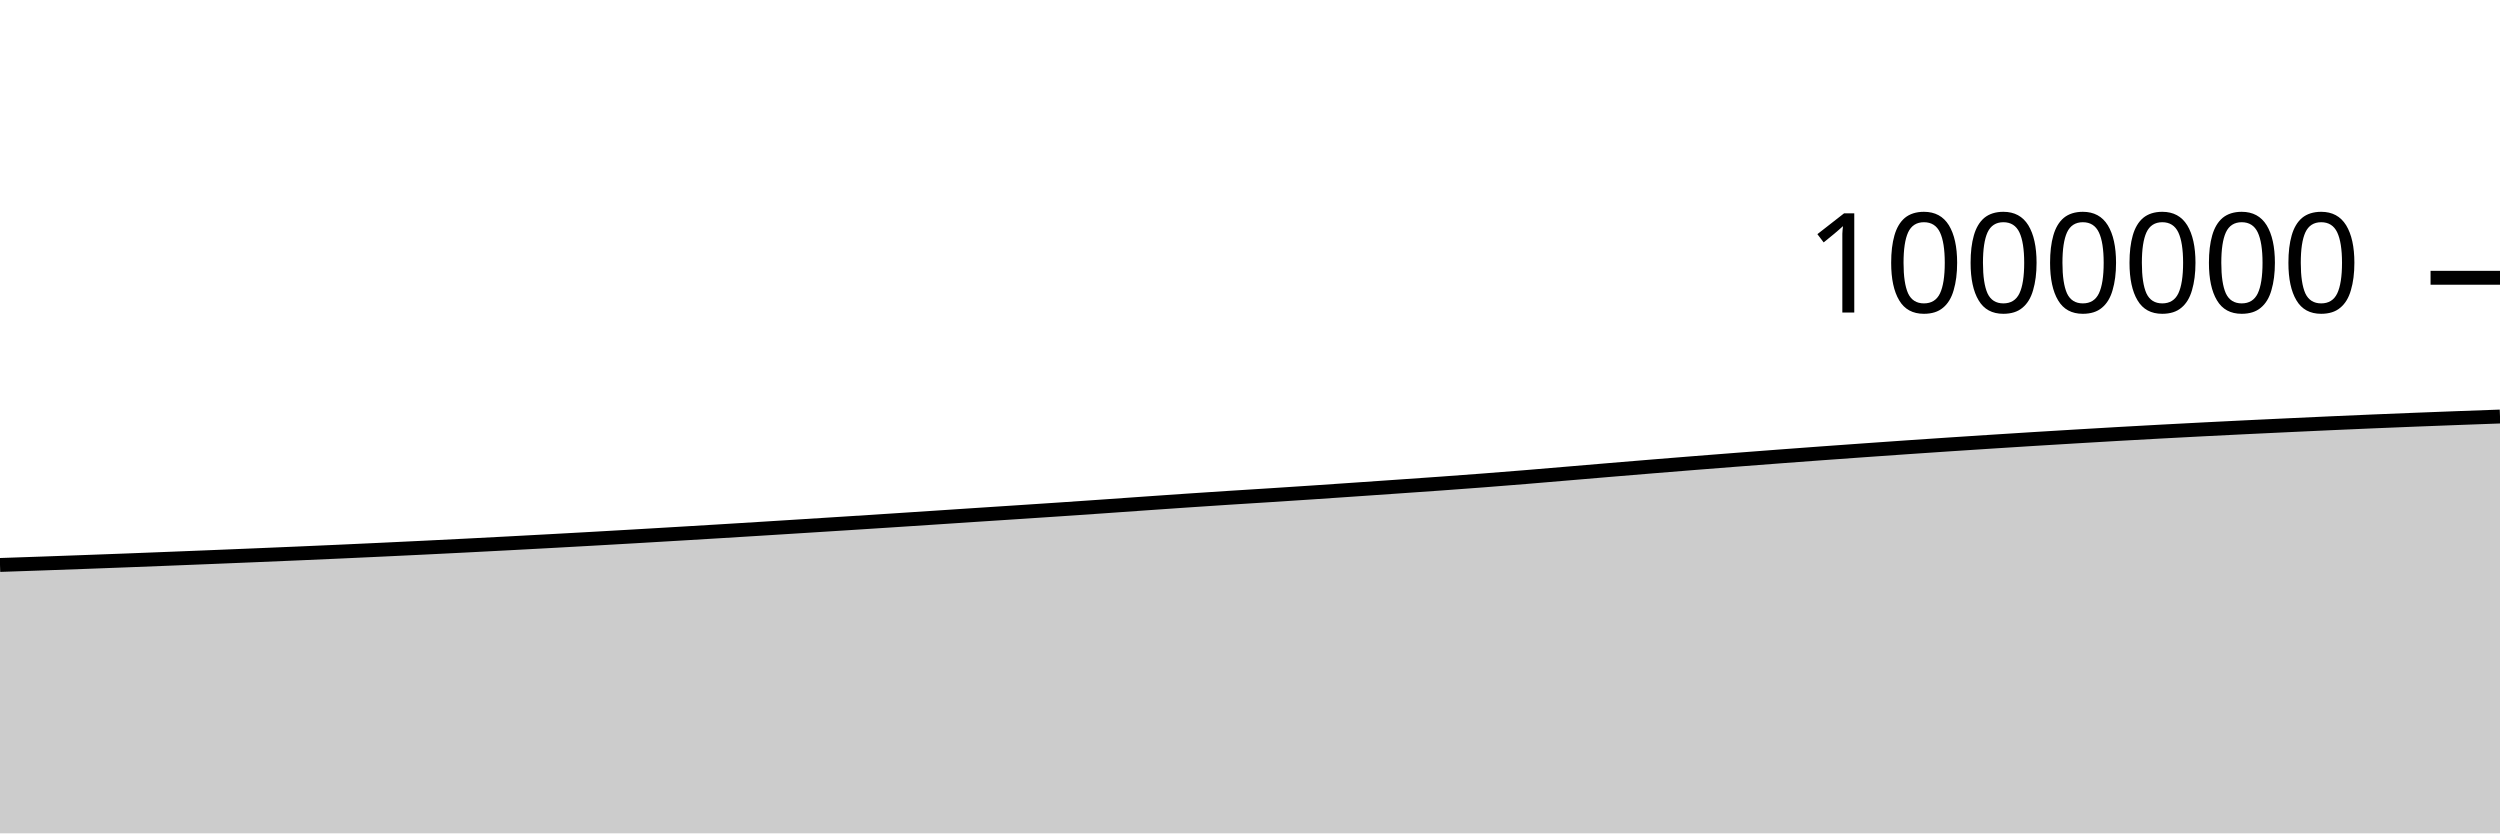
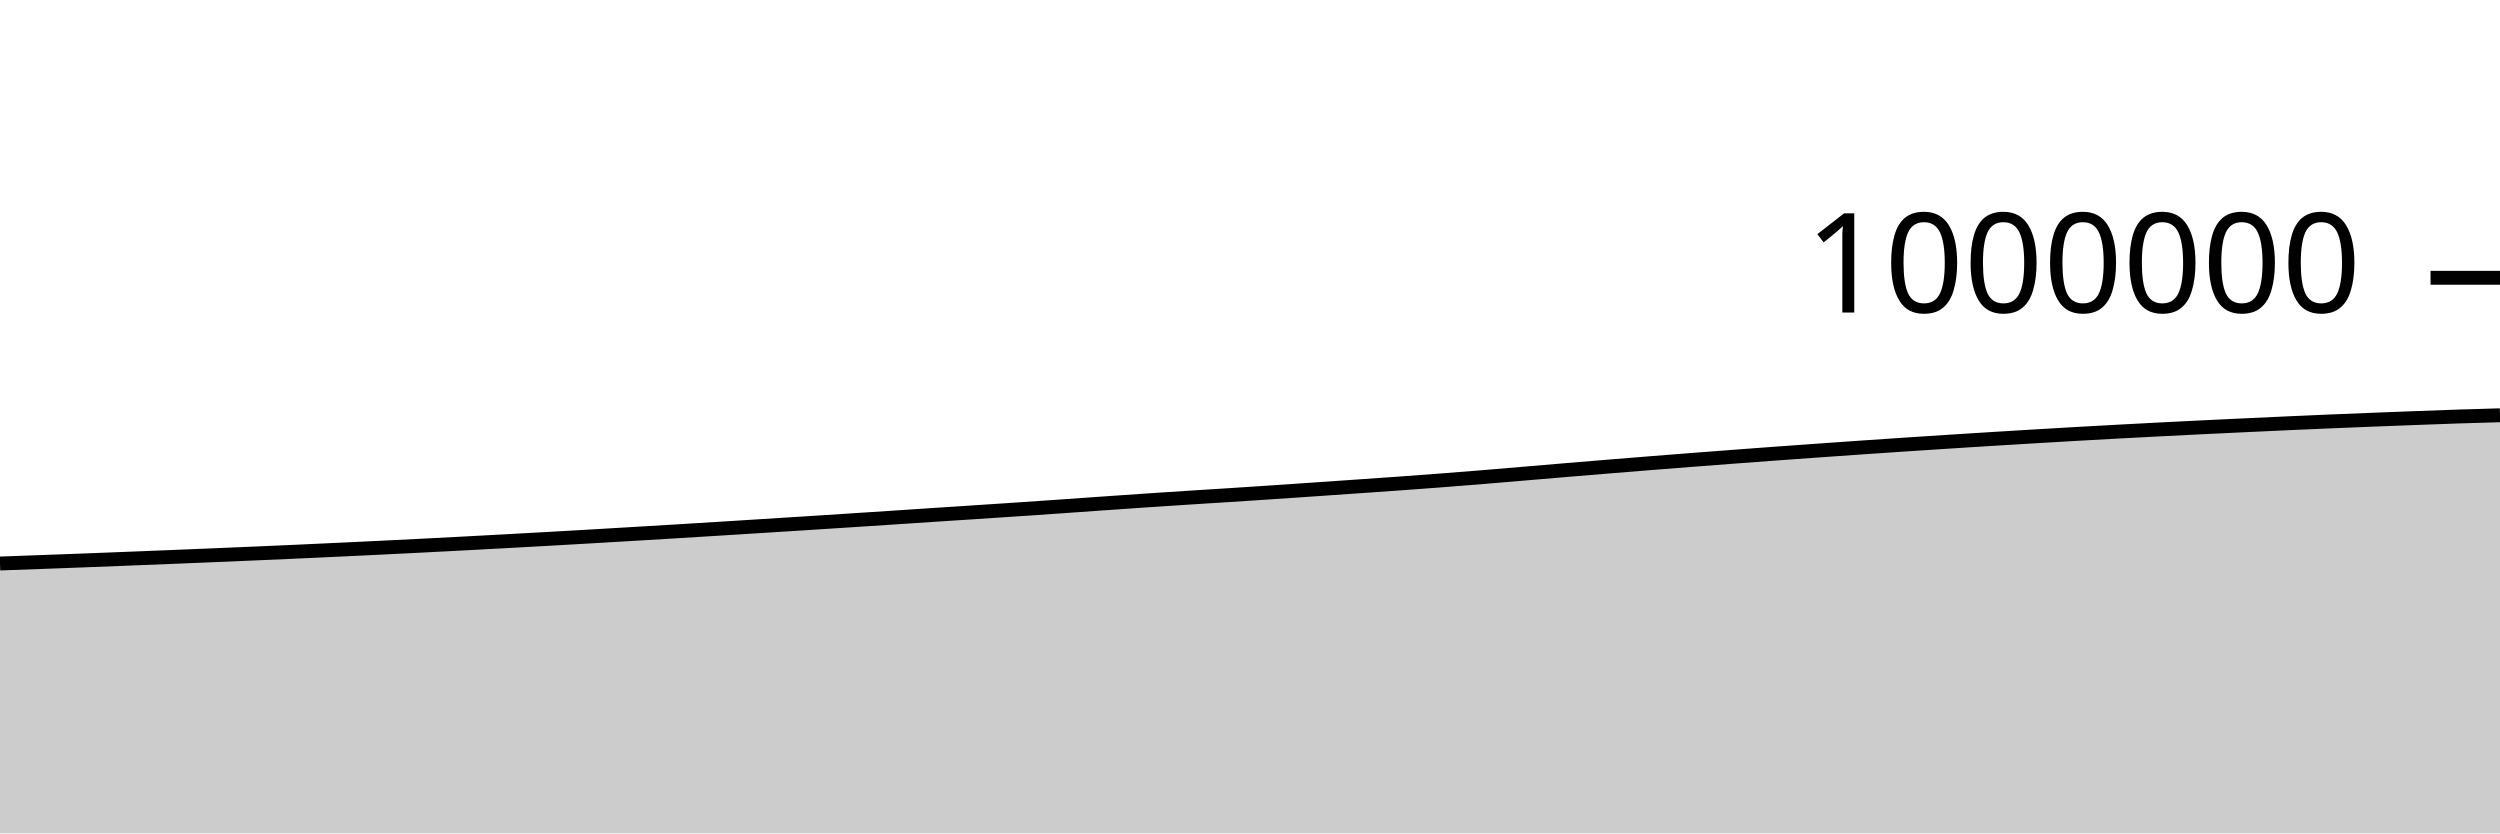
<svg xmlns="http://www.w3.org/2000/svg" viewBox="0 0 180 60">
  <g transform="translate(0,20)">
-     <path class="area" fill="rgba(0, 0, 0, 0.2)" d="M0,20.677C1.017,20.642,2.034,20.608,3.051,20.572C4.068,20.536,5.085,20.5,6.102,20.462C7.119,20.425,8.136,20.387,9.153,20.348C10.169,20.309,11.186,20.269,12.203,20.229C13.22,20.188,14.237,20.148,15.254,20.107C16.271,20.066,17.288,20.024,18.305,19.982C19.322,19.94,20.339,19.897,21.356,19.853C22.373,19.809,23.39,19.764,24.407,19.719C25.424,19.673,26.441,19.626,27.458,19.578C28.475,19.53,29.492,19.482,30.508,19.432C31.525,19.382,32.542,19.332,33.559,19.28C34.576,19.228,35.593,19.174,36.61,19.121C37.627,19.067,38.644,19.012,39.661,18.957C40.678,18.901,41.695,18.845,42.712,18.788C43.729,18.73,44.746,18.672,45.763,18.613C46.78,18.554,47.797,18.494,48.814,18.433C49.831,18.372,50.847,18.312,51.864,18.25C52.881,18.188,53.898,18.125,54.915,18.062C55.932,17.999,56.949,17.935,57.966,17.871C58.983,17.807,60,17.743,61.017,17.678C62.034,17.613,63.051,17.548,64.068,17.482C65.085,17.416,66.102,17.349,67.119,17.282C68.136,17.215,69.153,17.147,70.169,17.08C71.186,17.013,72.203,16.948,73.22,16.881C74.237,16.814,75.254,16.748,76.271,16.679C77.288,16.611,78.305,16.541,79.322,16.47C80.339,16.4,81.356,16.326,82.373,16.255C83.39,16.184,84.407,16.112,85.424,16.044C86.441,15.975,87.458,15.908,88.475,15.842C89.492,15.777,90.508,15.715,91.525,15.65C92.542,15.584,93.559,15.518,94.576,15.45C95.593,15.382,96.61,15.312,97.627,15.242C98.644,15.172,99.661,15.102,100.678,15.031C101.695,14.96,102.712,14.891,103.729,14.818C104.746,14.744,105.763,14.67,106.78,14.592C107.797,14.514,108.814,14.433,109.831,14.35C110.847,14.267,111.864,14.179,112.881,14.093C113.898,14.007,114.915,13.921,115.932,13.835C116.949,13.75,117.966,13.665,118.983,13.582C120,13.499,121.017,13.417,122.034,13.336C123.051,13.255,124.068,13.176,125.085,13.097C126.102,13.019,127.119,12.941,128.136,12.864C129.153,12.788,130.169,12.712,131.186,12.638C132.203,12.564,133.22,12.491,134.237,12.419C135.254,12.346,136.271,12.275,137.288,12.205C138.305,12.135,139.322,12.067,140.339,11.999C141.356,11.932,142.373,11.866,143.39,11.8C144.407,11.735,145.424,11.67,146.441,11.607C147.458,11.544,148.475,11.482,149.492,11.422C150.508,11.361,151.525,11.301,152.542,11.243C153.559,11.185,154.576,11.129,155.593,11.074C156.61,11.019,157.627,10.965,158.644,10.913C159.661,10.861,160.678,10.811,161.695,10.761C162.712,10.711,163.729,10.663,164.746,10.616C165.763,10.568,166.78,10.521,167.797,10.475C168.814,10.43,169.831,10.385,170.847,10.342C171.864,10.299,172.881,10.258,173.898,10.218C174.915,10.177,175.932,10.139,176.949,10.101C177.966,10.063,178.983,10.026,180,9.99L180,40C178.983,40,177.966,40,176.949,40C175.932,40,174.915,40,173.898,40C172.881,40,171.864,40,170.847,40C169.831,40,168.814,40,167.797,40C166.78,40,165.763,40,164.746,40C163.729,40,162.712,40,161.695,40C160.678,40,159.661,40,158.644,40C157.627,40,156.61,40,155.593,40C154.576,40,153.559,40,152.542,40C151.525,40,150.508,40,149.492,40C148.475,40,147.458,40,146.441,40C145.424,40,144.407,40,143.39,40C142.373,40,141.356,40,140.339,40C139.322,40,138.305,40,137.288,40C136.271,40,135.254,40,134.237,40C133.22,40,132.203,40,131.186,40C130.169,40,129.153,40,128.136,40C127.119,40,126.102,40,125.085,40C124.068,40,123.051,40,122.034,40C121.017,40,120,40,118.983,40C117.966,40,116.949,40,115.932,40C114.915,40,113.898,40,112.881,40C111.864,40,110.847,40,109.831,40C108.814,40,107.797,40,106.78,40C105.763,40,104.746,40,103.729,40C102.712,40,101.695,40,100.678,40C99.661,40,98.644,40,97.627,40C96.61,40,95.593,40,94.576,40C93.559,40,92.542,40,91.525,40C90.508,40,89.492,40,88.475,40C87.458,40,86.441,40,85.424,40C84.407,40,83.39,40,82.373,40C81.356,40,80.339,40,79.322,40C78.305,40,77.288,40,76.271,40C75.254,40,74.237,40,73.22,40C72.203,40,71.186,40,70.169,40C69.153,40,68.136,40,67.119,40C66.102,40,65.085,40,64.068,40C63.051,40,62.034,40,61.017,40C60,40,58.983,40,57.966,40C56.949,40,55.932,40,54.915,40C53.898,40,52.881,40,51.864,40C50.847,40,49.831,40,48.814,40C47.797,40,46.78,40,45.763,40C44.746,40,43.729,40,42.712,40C41.695,40,40.678,40,39.661,40C38.644,40,37.627,40,36.61,40C35.593,40,34.576,40,33.559,40C32.542,40,31.525,40,30.508,40C29.492,40,28.475,40,27.458,40C26.441,40,25.424,40,24.407,40C23.39,40,22.373,40,21.356,40C20.339,40,19.322,40,18.305,40C17.288,40,16.271,40,15.254,40C14.237,40,13.22,40,12.203,40C11.186,40,10.169,40,9.153,40C8.136,40,7.119,40,6.102,40C5.085,40,4.068,40,3.051,40C2.034,40,1.017,40,0,40Z" />
-     <path class="line" stroke="black" fill="none" d="M0,20.677C1.017,20.642,2.034,20.608,3.051,20.572C4.068,20.536,5.085,20.5,6.102,20.462C7.119,20.425,8.136,20.387,9.153,20.348C10.169,20.309,11.186,20.269,12.203,20.229C13.22,20.188,14.237,20.148,15.254,20.107C16.271,20.066,17.288,20.024,18.305,19.982C19.322,19.94,20.339,19.897,21.356,19.853C22.373,19.809,23.39,19.764,24.407,19.719C25.424,19.673,26.441,19.626,27.458,19.578C28.475,19.53,29.492,19.482,30.508,19.432C31.525,19.382,32.542,19.332,33.559,19.28C34.576,19.228,35.593,19.174,36.61,19.121C37.627,19.067,38.644,19.012,39.661,18.957C40.678,18.901,41.695,18.845,42.712,18.788C43.729,18.73,44.746,18.672,45.763,18.613C46.78,18.554,47.797,18.494,48.814,18.433C49.831,18.372,50.847,18.312,51.864,18.25C52.881,18.188,53.898,18.125,54.915,18.062C55.932,17.999,56.949,17.935,57.966,17.871C58.983,17.807,60,17.743,61.017,17.678C62.034,17.613,63.051,17.548,64.068,17.482C65.085,17.416,66.102,17.349,67.119,17.282C68.136,17.215,69.153,17.147,70.169,17.08C71.186,17.013,72.203,16.948,73.22,16.881C74.237,16.814,75.254,16.748,76.271,16.679C77.288,16.611,78.305,16.541,79.322,16.47C80.339,16.4,81.356,16.326,82.373,16.255C83.39,16.184,84.407,16.112,85.424,16.044C86.441,15.975,87.458,15.908,88.475,15.842C89.492,15.777,90.508,15.715,91.525,15.65C92.542,15.584,93.559,15.518,94.576,15.45C95.593,15.382,96.61,15.312,97.627,15.242C98.644,15.172,99.661,15.102,100.678,15.031C101.695,14.96,102.712,14.891,103.729,14.818C104.746,14.744,105.763,14.67,106.78,14.592C107.797,14.514,108.814,14.433,109.831,14.35C110.847,14.267,111.864,14.179,112.881,14.093C113.898,14.007,114.915,13.921,115.932,13.835C116.949,13.75,117.966,13.665,118.983,13.582C120,13.499,121.017,13.417,122.034,13.336C123.051,13.255,124.068,13.176,125.085,13.097C126.102,13.019,127.119,12.941,128.136,12.864C129.153,12.788,130.169,12.712,131.186,12.638C132.203,12.564,133.22,12.491,134.237,12.419C135.254,12.346,136.271,12.275,137.288,12.205C138.305,12.135,139.322,12.067,140.339,11.999C141.356,11.932,142.373,11.866,143.39,11.8C144.407,11.735,145.424,11.67,146.441,11.607C147.458,11.544,148.475,11.482,149.492,11.422C150.508,11.361,151.525,11.301,152.542,11.243C153.559,11.185,154.576,11.129,155.593,11.074C156.61,11.019,157.627,10.965,158.644,10.913C159.661,10.861,160.678,10.811,161.695,10.761C162.712,10.711,163.729,10.663,164.746,10.616C165.763,10.568,166.78,10.521,167.797,10.475C168.814,10.43,169.831,10.385,170.847,10.342C171.864,10.299,172.881,10.258,173.898,10.218C174.915,10.177,175.932,10.139,176.949,10.101C177.966,10.063,178.983,10.026,180,9.99" />
+     <path class="area" fill="rgba(0, 0, 0, 0.2)" d="M0,20.572C1.017,20.536,2.034,20.5,3.051,20.462C4.068,20.425,5.085,20.387,6.102,20.348C7.119,20.309,8.136,20.269,9.153,20.229C10.169,20.188,11.186,20.148,12.203,20.107C13.22,20.066,14.237,20.024,15.254,19.982C16.271,19.94,17.288,19.897,18.305,19.853C19.322,19.809,20.339,19.764,21.356,19.719C22.373,19.673,23.39,19.626,24.407,19.578C25.424,19.53,26.441,19.482,27.458,19.432C28.475,19.382,29.492,19.332,30.508,19.28C31.525,19.228,32.542,19.174,33.559,19.121C34.576,19.067,35.593,19.012,36.61,18.957C37.627,18.901,38.644,18.845,39.661,18.788C40.678,18.73,41.695,18.672,42.712,18.613C43.729,18.554,44.746,18.494,45.763,18.433C46.78,18.372,47.797,18.312,48.814,18.25C49.831,18.188,50.847,18.125,51.864,18.062C52.881,17.999,53.898,17.935,54.915,17.871C55.932,17.807,56.949,17.743,57.966,17.678C58.983,17.613,60,17.548,61.017,17.482C62.034,17.416,63.051,17.349,64.068,17.282C65.085,17.215,66.102,17.147,67.119,17.08C68.136,17.013,69.153,16.948,70.169,16.881C71.186,16.814,72.203,16.748,73.22,16.679C74.237,16.611,75.254,16.541,76.271,16.47C77.288,16.4,78.305,16.326,79.322,16.255C80.339,16.184,81.356,16.113,82.373,16.044C83.39,15.975,84.407,15.908,85.424,15.842C86.441,15.777,87.458,15.715,88.475,15.65C89.492,15.584,90.508,15.518,91.525,15.45C92.542,15.382,93.559,15.312,94.576,15.242C95.593,15.172,96.61,15.102,97.627,15.031C98.644,14.96,99.661,14.891,100.678,14.818C101.695,14.744,102.712,14.67,103.729,14.592C104.746,14.514,105.763,14.433,106.78,14.35C107.797,14.267,108.814,14.179,109.831,14.093C110.847,14.007,111.864,13.921,112.881,13.835C113.898,13.75,114.915,13.665,115.932,13.582C116.949,13.499,117.966,13.417,118.983,13.336C120,13.255,121.017,13.176,122.034,13.097C123.051,13.019,124.068,12.941,125.085,12.864C126.102,12.788,127.119,12.712,128.136,12.638C129.153,12.564,130.169,12.491,131.186,12.419C132.203,12.346,133.22,12.275,134.237,12.205C135.254,12.135,136.271,12.067,137.288,11.999C138.305,11.932,139.322,11.866,140.339,11.8C141.356,11.735,142.373,11.67,143.39,11.607C144.407,11.544,145.424,11.482,146.441,11.422C147.458,11.361,148.475,11.301,149.492,11.243C150.508,11.185,151.525,11.129,152.542,11.074C153.559,11.019,154.576,10.965,155.593,10.913C156.61,10.861,157.627,10.811,158.644,10.761C159.661,10.711,160.678,10.663,161.695,10.616C162.712,10.568,163.729,10.521,164.746,10.475C165.763,10.43,166.78,10.385,167.797,10.342C168.814,10.299,169.831,10.258,170.847,10.218C171.864,10.177,172.881,10.139,173.898,10.101C174.915,10.063,175.932,10.023,176.949,9.99C177.966,9.956,178.983,9.928,180,9.9L180,40C178.983,40,177.966,40,176.949,40C175.932,40,174.915,40,173.898,40C172.881,40,171.864,40,170.847,40C169.831,40,168.814,40,167.797,40C166.78,40,165.763,40,164.746,40C163.729,40,162.712,40,161.695,40C160.678,40,159.661,40,158.644,40C157.627,40,156.61,40,155.593,40C154.576,40,153.559,40,152.542,40C151.525,40,150.508,40,149.492,40C148.475,40,147.458,40,146.441,40C145.424,40,144.407,40,143.39,40C142.373,40,141.356,40,140.339,40C139.322,40,138.305,40,137.288,40C136.271,40,135.254,40,134.237,40C133.22,40,132.203,40,131.186,40C130.169,40,129.153,40,128.136,40C127.119,40,126.102,40,125.085,40C124.068,40,123.051,40,122.034,40C121.017,40,120,40,118.983,40C117.966,40,116.949,40,115.932,40C114.915,40,113.898,40,112.881,40C111.864,40,110.847,40,109.831,40C108.814,40,107.797,40,106.78,40C105.763,40,104.746,40,103.729,40C102.712,40,101.695,40,100.678,40C99.661,40,98.644,40,97.627,40C96.61,40,95.593,40,94.576,40C93.559,40,92.542,40,91.525,40C90.508,40,89.492,40,88.475,40C87.458,40,86.441,40,85.424,40C84.407,40,83.39,40,82.373,40C81.356,40,80.339,40,79.322,40C78.305,40,77.288,40,76.271,40C75.254,40,74.237,40,73.22,40C72.203,40,71.186,40,70.169,40C69.153,40,68.136,40,67.119,40C66.102,40,65.085,40,64.068,40C63.051,40,62.034,40,61.017,40C60,40,58.983,40,57.966,40C56.949,40,55.932,40,54.915,40C53.898,40,52.881,40,51.864,40C50.847,40,49.831,40,48.814,40C47.797,40,46.78,40,45.763,40C44.746,40,43.729,40,42.712,40C41.695,40,40.678,40,39.661,40C38.644,40,37.627,40,36.61,40C35.593,40,34.576,40,33.559,40C32.542,40,31.525,40,30.508,40C29.492,40,28.475,40,27.458,40C26.441,40,25.424,40,24.407,40C23.39,40,22.373,40,21.356,40C20.339,40,19.322,40,18.305,40C17.288,40,16.271,40,15.254,40C14.237,40,13.22,40,12.203,40C11.186,40,10.169,40,9.153,40C8.136,40,7.119,40,6.102,40C5.085,40,4.068,40,3.051,40C2.034,40,1.017,40,0,40Z" />
+     <path class="line" stroke="black" fill="none" d="M0,20.572C1.017,20.536,2.034,20.5,3.051,20.462C4.068,20.425,5.085,20.387,6.102,20.348C7.119,20.309,8.136,20.269,9.153,20.229C10.169,20.188,11.186,20.148,12.203,20.107C13.22,20.066,14.237,20.024,15.254,19.982C16.271,19.94,17.288,19.897,18.305,19.853C19.322,19.809,20.339,19.764,21.356,19.719C22.373,19.673,23.39,19.626,24.407,19.578C25.424,19.53,26.441,19.482,27.458,19.432C28.475,19.382,29.492,19.332,30.508,19.28C31.525,19.228,32.542,19.174,33.559,19.121C34.576,19.067,35.593,19.012,36.61,18.957C37.627,18.901,38.644,18.845,39.661,18.788C40.678,18.73,41.695,18.672,42.712,18.613C43.729,18.554,44.746,18.494,45.763,18.433C46.78,18.372,47.797,18.312,48.814,18.25C49.831,18.188,50.847,18.125,51.864,18.062C52.881,17.999,53.898,17.935,54.915,17.871C55.932,17.807,56.949,17.743,57.966,17.678C58.983,17.613,60,17.548,61.017,17.482C62.034,17.416,63.051,17.349,64.068,17.282C65.085,17.215,66.102,17.147,67.119,17.08C68.136,17.013,69.153,16.948,70.169,16.881C71.186,16.814,72.203,16.748,73.22,16.679C74.237,16.611,75.254,16.541,76.271,16.47C77.288,16.4,78.305,16.326,79.322,16.255C80.339,16.184,81.356,16.113,82.373,16.044C83.39,15.975,84.407,15.908,85.424,15.842C86.441,15.777,87.458,15.715,88.475,15.65C89.492,15.584,90.508,15.518,91.525,15.45C92.542,15.382,93.559,15.312,94.576,15.242C95.593,15.172,96.61,15.102,97.627,15.031C98.644,14.96,99.661,14.891,100.678,14.818C101.695,14.744,102.712,14.67,103.729,14.592C104.746,14.514,105.763,14.433,106.78,14.35C107.797,14.267,108.814,14.179,109.831,14.093C110.847,14.007,111.864,13.921,112.881,13.835C113.898,13.75,114.915,13.665,115.932,13.582C116.949,13.499,117.966,13.417,118.983,13.336C120,13.255,121.017,13.176,122.034,13.097C123.051,13.019,124.068,12.941,125.085,12.864C126.102,12.788,127.119,12.712,128.136,12.638C129.153,12.564,130.169,12.491,131.186,12.419C132.203,12.346,133.22,12.275,134.237,12.205C135.254,12.135,136.271,12.067,137.288,11.999C138.305,11.932,139.322,11.866,140.339,11.8C141.356,11.735,142.373,11.67,143.39,11.607C144.407,11.544,145.424,11.482,146.441,11.422C147.458,11.361,148.475,11.301,149.492,11.243C150.508,11.185,151.525,11.129,152.542,11.074C153.559,11.019,154.576,10.965,155.593,10.913C156.61,10.861,157.627,10.811,158.644,10.761C159.661,10.711,160.678,10.663,161.695,10.616C162.712,10.568,163.729,10.521,164.746,10.475C165.763,10.43,166.78,10.385,167.797,10.342C168.814,10.299,169.831,10.258,170.847,10.218C171.864,10.177,172.881,10.139,173.898,10.101C174.915,10.063,175.932,10.023,176.949,9.99C177.966,9.956,178.983,9.928,180,9.9" />
    <path class="axis-ceiling" stroke-width="1" stroke="black" fill="none" d="M175,0L180,0" />
    <text class="axis-ceiling-label" font-family="sans-serif" text-anchor="end" font-size="10px" x="170" y="2.5">1000000</text>
  </g>
</svg>
